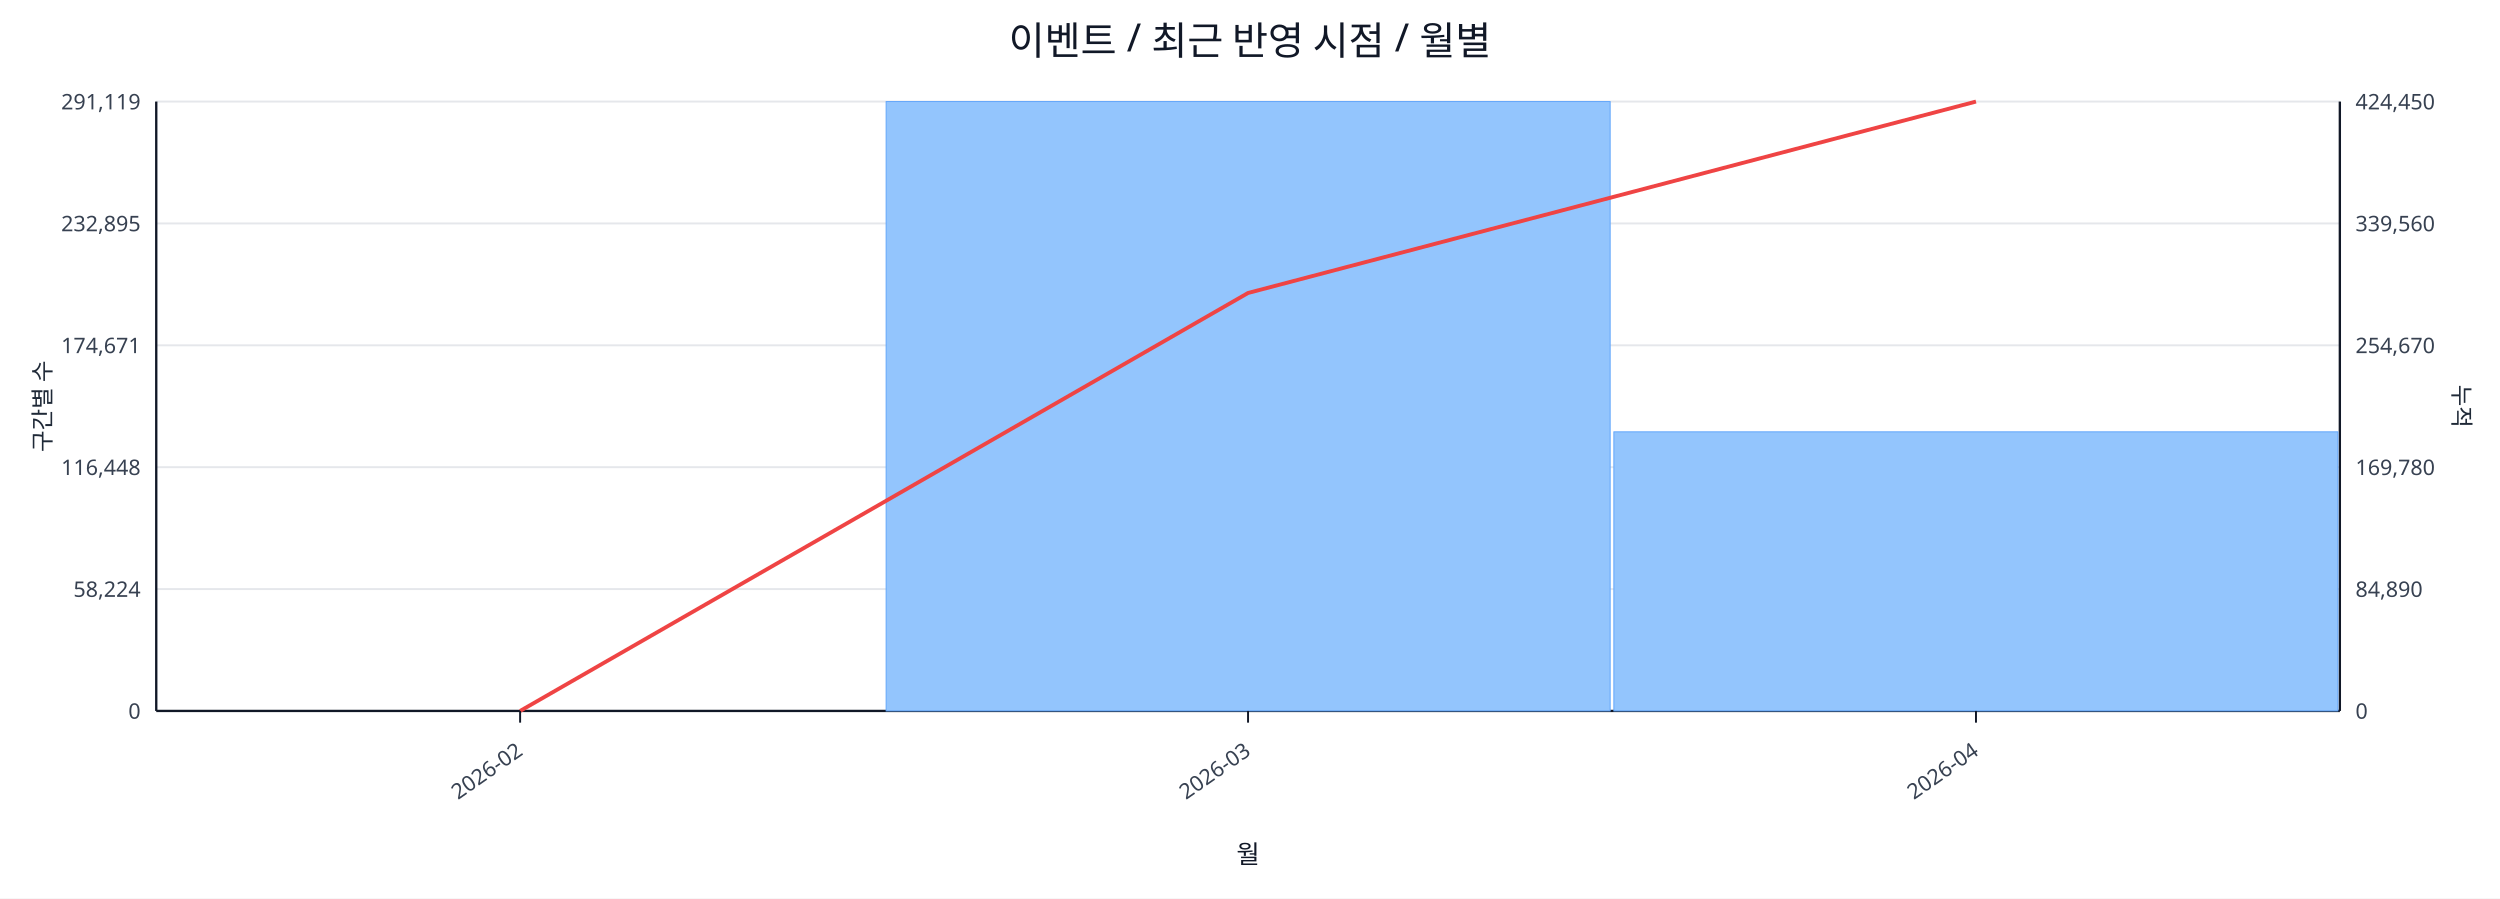
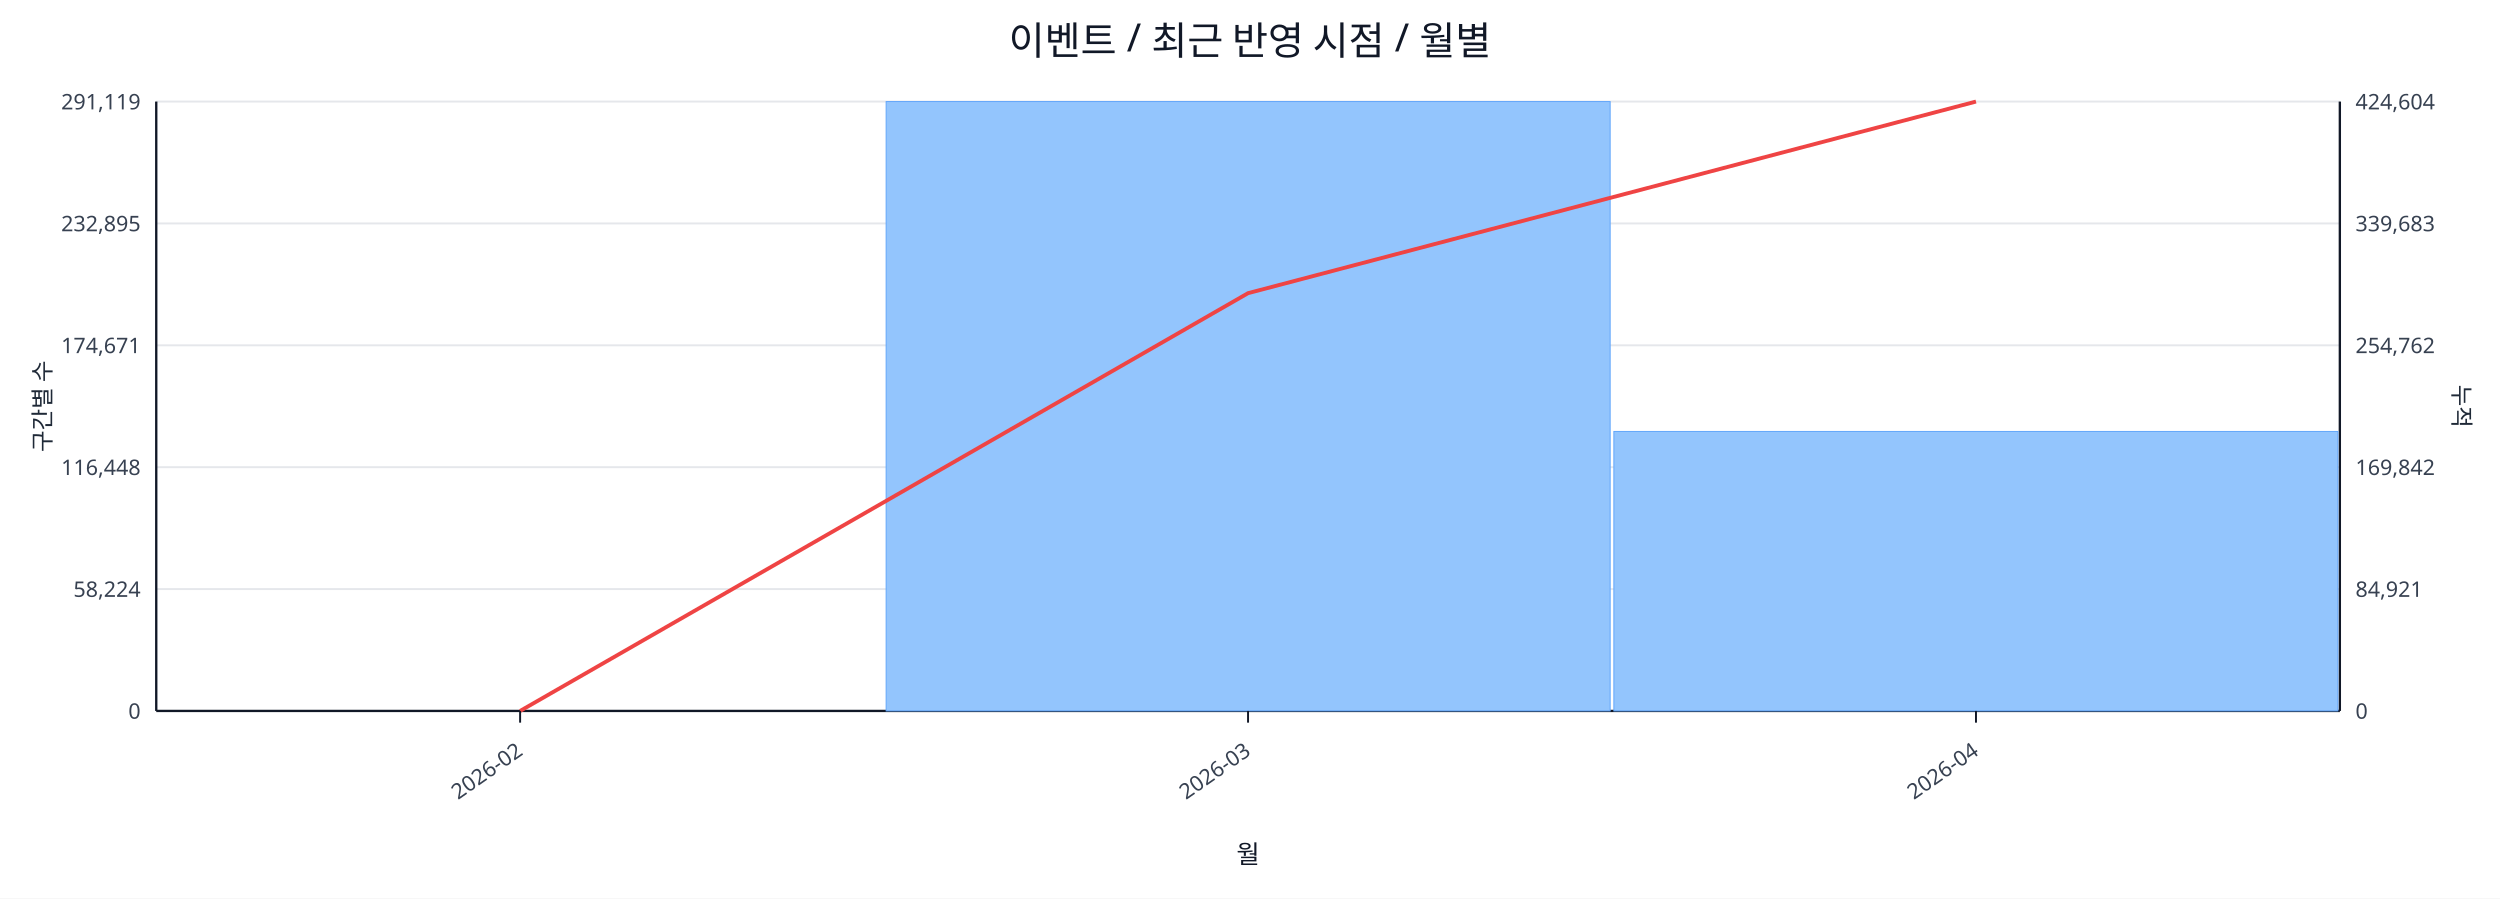
<svg xmlns="http://www.w3.org/2000/svg" width="1280" height="460" viewBox="0 0 1280 460">
  <rect x="0" y="0" width="100%" height="100%" fill="#ffffff" />
  <text x="640.0" y="28" font-size="20" text-anchor="middle" font-family="sans-serif" fill="#111827">이벤트 / 최근 반영 시점 / 월별</text>
  <line x1="80.0" y1="52.0" x2="1198.0" y2="52.0" stroke="#e5e7eb" stroke-width="1" />
  <text x="72.0" y="56.0" font-size="11" text-anchor="end" font-family="sans-serif" fill="#374151">291,119</text>
-   <text x="1206.0" y="56.0" font-size="11" text-anchor="start" font-family="sans-serif" fill="#374151">424,450</text>
+   <text x="1206.0" y="56.0" font-size="11" text-anchor="start" font-family="sans-serif" fill="#374151">424,604</text>
  <line x1="80.0" y1="114.4" x2="1198.0" y2="114.4" stroke="#e5e7eb" stroke-width="1" />
  <text x="72.0" y="118.4" font-size="11" text-anchor="end" font-family="sans-serif" fill="#374151">232,895</text>
-   <text x="1206.0" y="118.4" font-size="11" text-anchor="start" font-family="sans-serif" fill="#374151">339,560</text>
+   <text x="1206.0" y="118.4" font-size="11" text-anchor="start" font-family="sans-serif" fill="#374151">339,683</text>
  <line x1="80.0" y1="176.8" x2="1198.0" y2="176.8" stroke="#e5e7eb" stroke-width="1" />
  <text x="72.0" y="180.8" font-size="11" text-anchor="end" font-family="sans-serif" fill="#374151">174,671</text>
-   <text x="1206.0" y="180.8" font-size="11" text-anchor="start" font-family="sans-serif" fill="#374151">254,670</text>
+   <text x="1206.0" y="180.8" font-size="11" text-anchor="start" font-family="sans-serif" fill="#374151">254,762</text>
  <line x1="80.0" y1="239.2" x2="1198.0" y2="239.2" stroke="#e5e7eb" stroke-width="1" />
  <text x="72.0" y="243.2" font-size="11" text-anchor="end" font-family="sans-serif" fill="#374151">116,448</text>
-   <text x="1206.0" y="243.2" font-size="11" text-anchor="start" font-family="sans-serif" fill="#374151">169,780</text>
+   <text x="1206.0" y="243.2" font-size="11" text-anchor="start" font-family="sans-serif" fill="#374151">169,842</text>
  <line x1="80.0" y1="301.6" x2="1198.0" y2="301.6" stroke="#e5e7eb" stroke-width="1" />
  <text x="72.0" y="305.6" font-size="11" text-anchor="end" font-family="sans-serif" fill="#374151">58,224</text>
-   <text x="1206.0" y="305.6" font-size="11" text-anchor="start" font-family="sans-serif" fill="#374151">84,890</text>
+   <text x="1206.0" y="305.6" font-size="11" text-anchor="start" font-family="sans-serif" fill="#374151">84,921</text>
  <line x1="80.0" y1="364.0" x2="1198.0" y2="364.0" stroke="#e5e7eb" stroke-width="1" />
  <text x="72.0" y="368.0" font-size="11" text-anchor="end" font-family="sans-serif" fill="#374151">0</text>
  <text x="1206.0" y="368.0" font-size="11" text-anchor="start" font-family="sans-serif" fill="#374151">0</text>
  <line x1="80.0" y1="364.0" x2="1198.0" y2="364.0" stroke="#111827" stroke-width="1.2" />
  <line x1="80.0" y1="52.0" x2="80.0" y2="364.0" stroke="#111827" stroke-width="1.2" />
  <line x1="1198.0" y1="52.0" x2="1198.0" y2="364.0" stroke="#111827" stroke-width="1.2" />
  <rect x="81.0" y="364.0" width="370.7" height="0.0" fill="#93c5fd" stroke="#60a5fa" stroke-width="0.5" />
  <rect x="453.7" y="52.0" width="370.7" height="312.0" fill="#93c5fd" stroke="#60a5fa" stroke-width="0.5" />
-   <rect x="826.3" y="221.1" width="370.7" height="142.9" fill="#93c5fd" stroke="#60a5fa" stroke-width="0.5" />
-   <polyline fill="none" stroke="#ef4444" stroke-width="2" points="266.3,364.0 639.0,150.0 1011.7,52.0" />
+   <rect x="826.3" y="220.9" width="370.7" height="143.1" fill="#93c5fd" stroke="#60a5fa" stroke-width="0.5" />
+   <polyline fill="none" stroke="#ef4444" stroke-width="2" points="266.3,364.0 639.0,150.1 1011.7,52.0" />
  <line x1="266.3" y1="364.0" x2="266.3" y2="370.0" stroke="#111827" stroke-width="1" />
  <text x="268.3" y="386.0" font-size="11" text-anchor="end" transform="rotate(-35 268.3 386.0)" font-family="sans-serif" fill="#374151">2026-02</text>
  <line x1="639.0" y1="364.0" x2="639.0" y2="370.0" stroke="#111827" stroke-width="1" />
  <text x="641.0" y="386.0" font-size="11" text-anchor="end" transform="rotate(-35 641.0 386.0)" font-family="sans-serif" fill="#374151">2026-03</text>
  <line x1="1011.7" y1="364.0" x2="1011.7" y2="370.0" stroke="#111827" stroke-width="1" />
  <text x="1013.7" y="386.0" font-size="11" text-anchor="end" transform="rotate(-35 1013.7 386.0)" font-family="sans-serif" fill="#374151">2026-04</text>
  <text x="26" y="208.0" font-size="12" transform="rotate(-90 26 208.0)" text-anchor="middle" font-family="sans-serif" fill="#1f2937">구간별 수</text>
  <text x="1256.0" y="208.0" font-size="12" transform="rotate(90 1256.0 208.0)" text-anchor="middle" font-family="sans-serif" fill="#1f2937">누적</text>
  <text x="639.0" y="442.0" font-size="13" text-anchor="middle" font-family="sans-serif" fill="#111827">월</text>
</svg>
